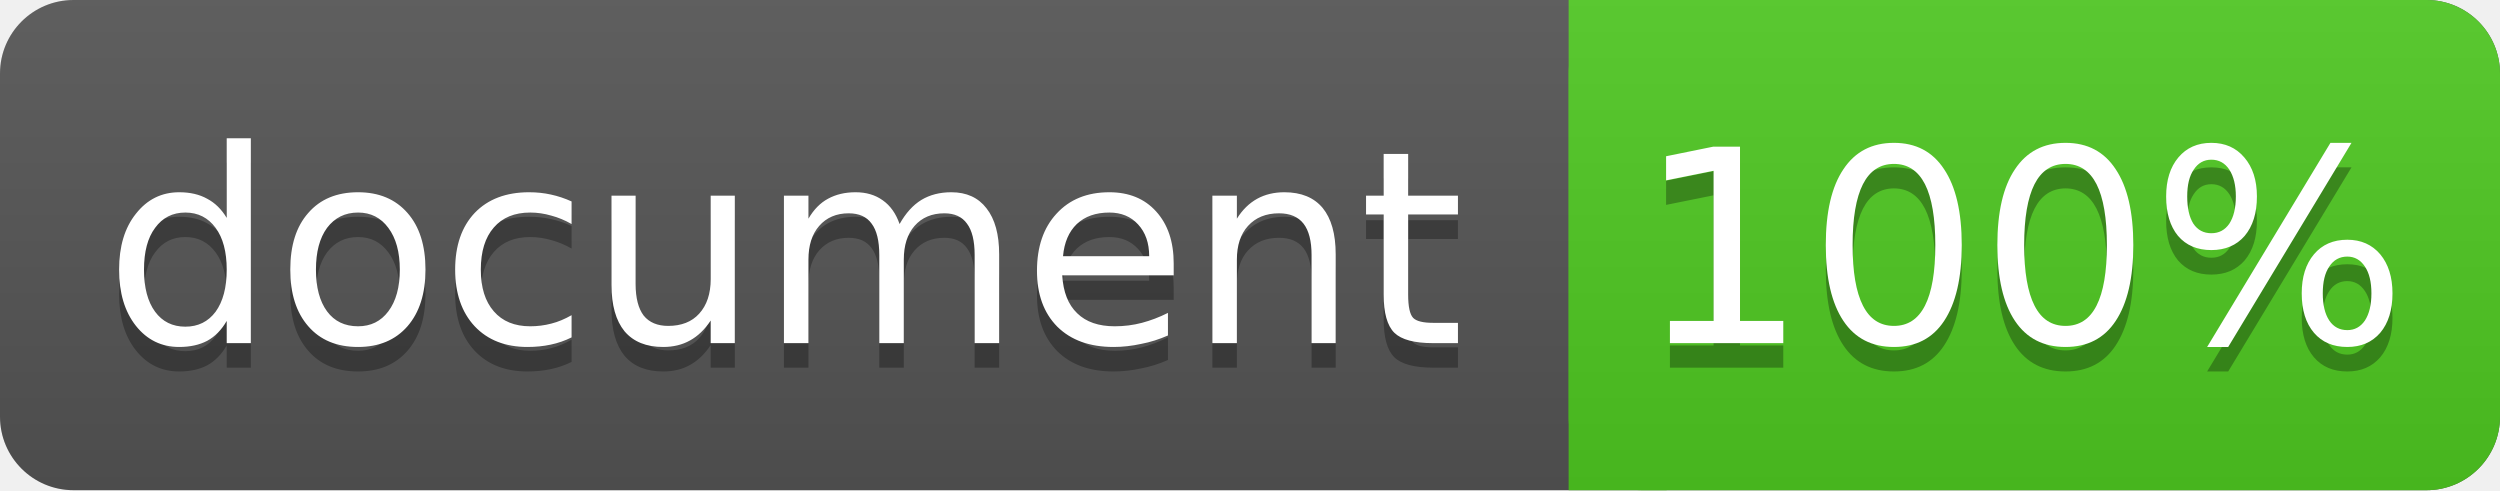
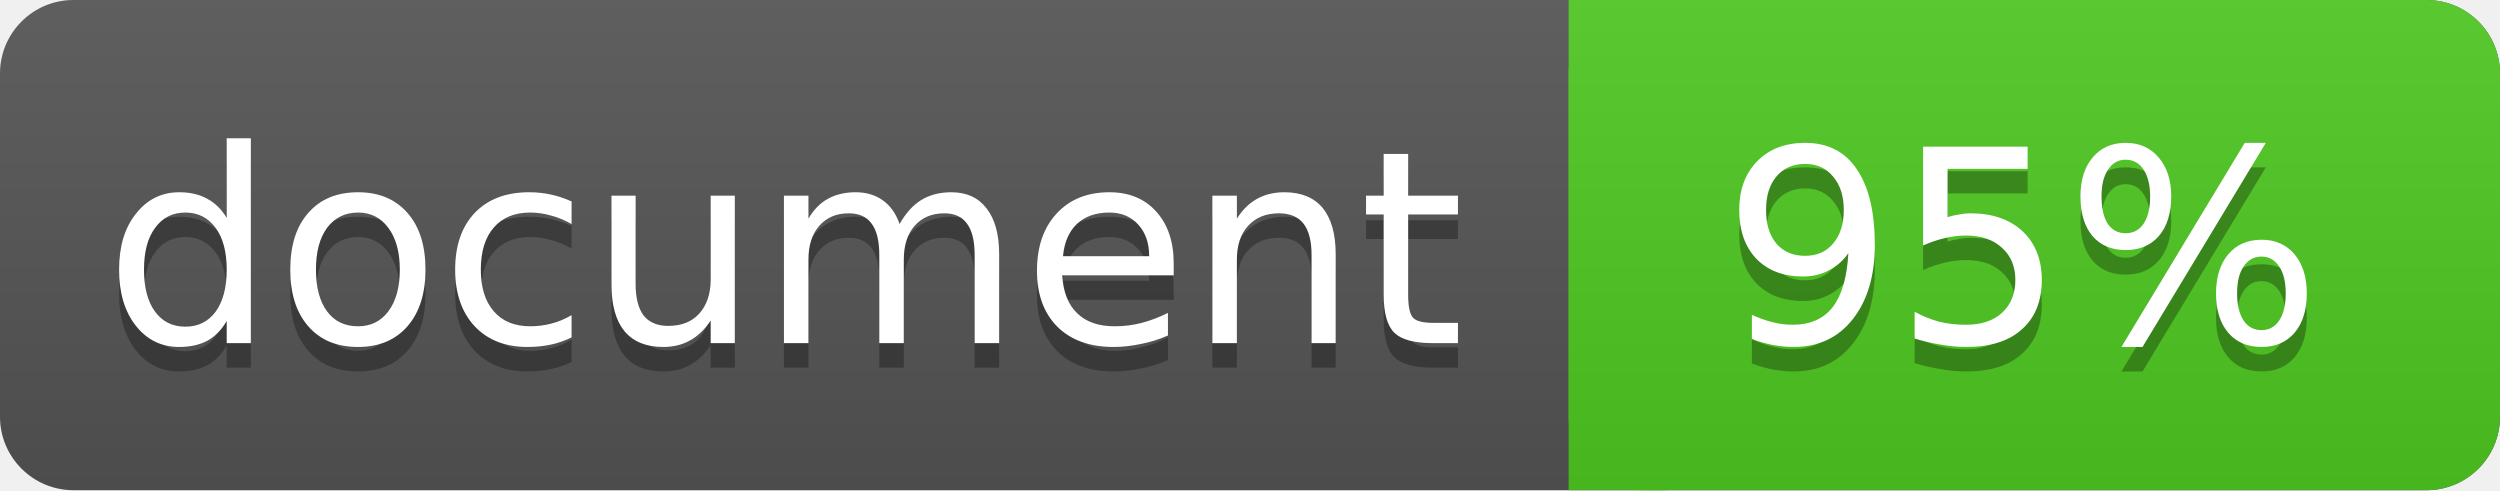
<svg xmlns="http://www.w3.org/2000/svg" width="102" height="20">
  <linearGradient id="a" x2="0" y2="100%">
    <stop offset="0" stop-color="#bbb" stop-opacity=".1" />
    <stop offset="1" stop-opacity=".1" />
  </linearGradient>
  <rect rx="3" width="102" height="20" fill="#555" />
  <rect rx="3" x="64" width="38" height="20" fill="#4fc921" />
  <path fill="#4fc921" d="M64 0h4v20h-4z" />
  <rect rx="3" width="102" height="20" fill="url(#a)" />
  <g fill="#fff" text-anchor="middle" font-family="DejaVu Sans,Verdana,Geneva,sans-serif" font-size="11">
    <text x="32" y="15" fill="#010101" fill-opacity=".3">document</text>
    <text x="32" y="14">document</text>
-     <text x="82.5" y="15" fill="#010101" fill-opacity=".3">100%</text>
-     <text x="82.5" y="14">100%</text>
+     <text x="82.5" y="15" fill="#010101" fill-opacity=".3">95%</text>
+     <text x="82.5" y="14">95%</text>
  </g>
</svg>
